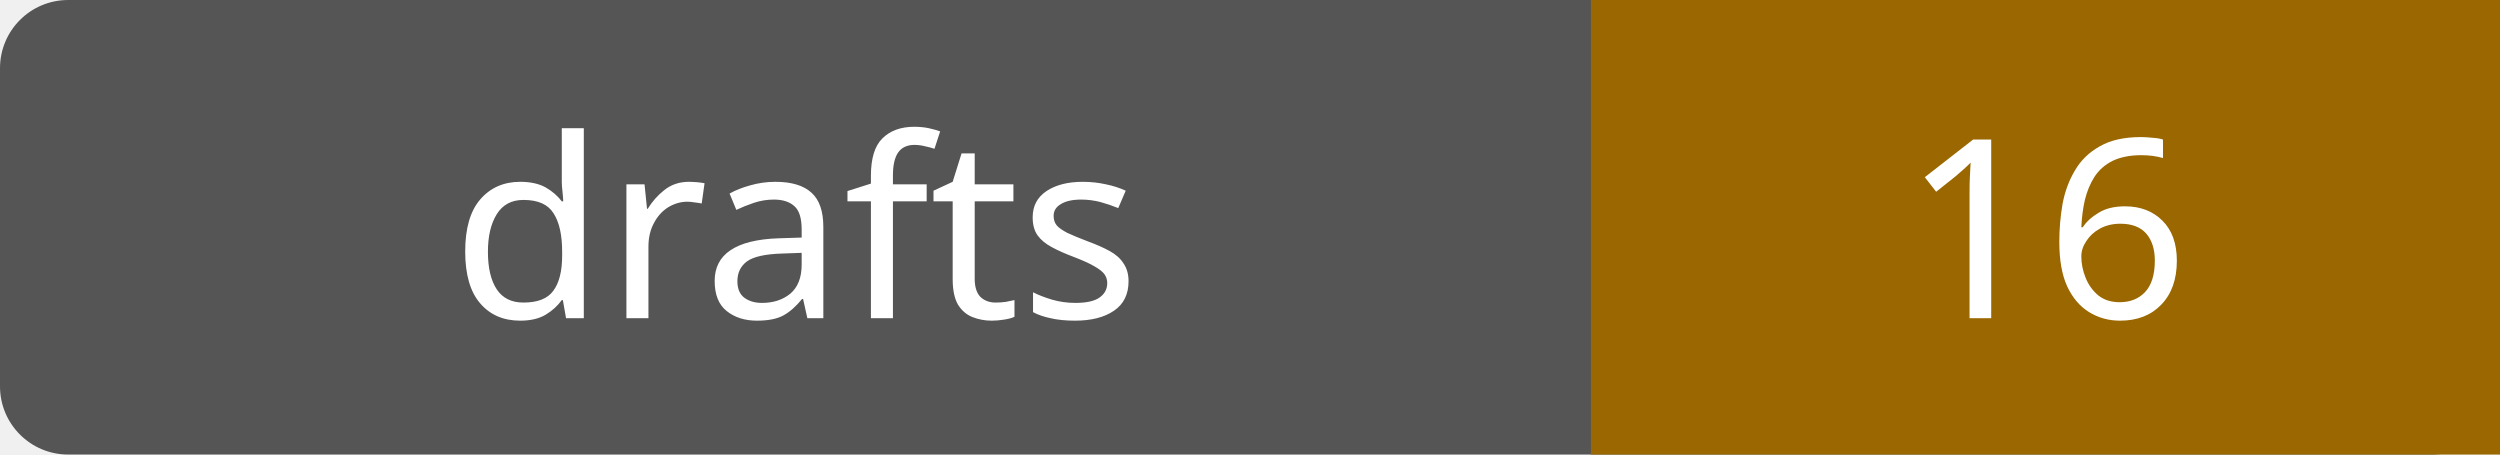
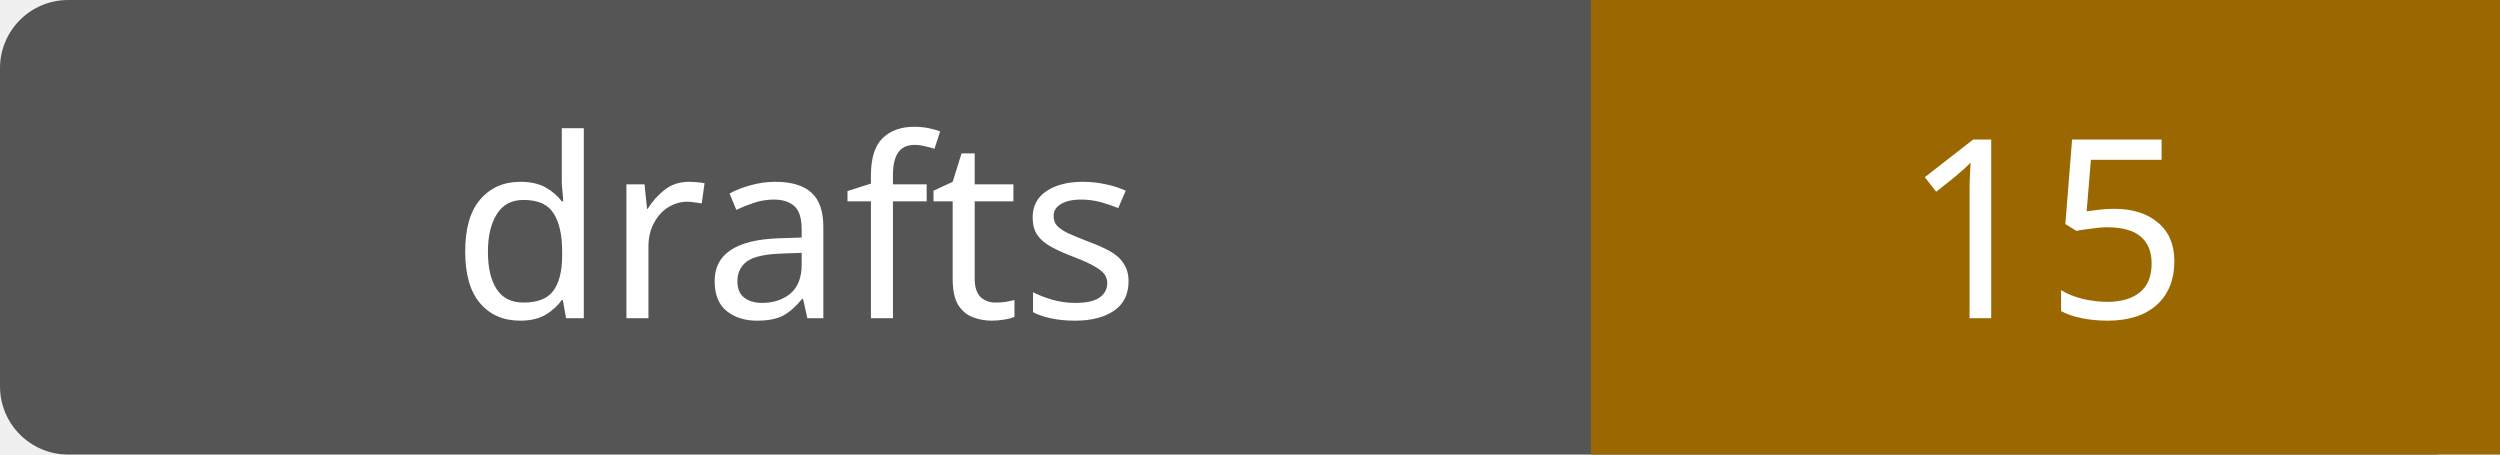
- <svg xmlns="http://www.w3.org/2000/svg" width="110" height="20" role="img" aria-label="drafts: 16">
+ <svg xmlns="http://www.w3.org/2000/svg" width="110" height="20" role="img" aria-label="drafts: 15">
  <rect width="110" height="20" rx="3" fill="#555" />
  <path fill="#9a6700" d="M70 0h40v20H70z" />
  <g fill="#fff" text-anchor="middle" font-family="Verdana,sans-serif" font-size="11">
    <text x="35.0" y="14">drafts</text>
-     <text x="90.0" y="14">16</text>
+     <text x="90.0" y="14">15</text>
  </g>
</svg>
